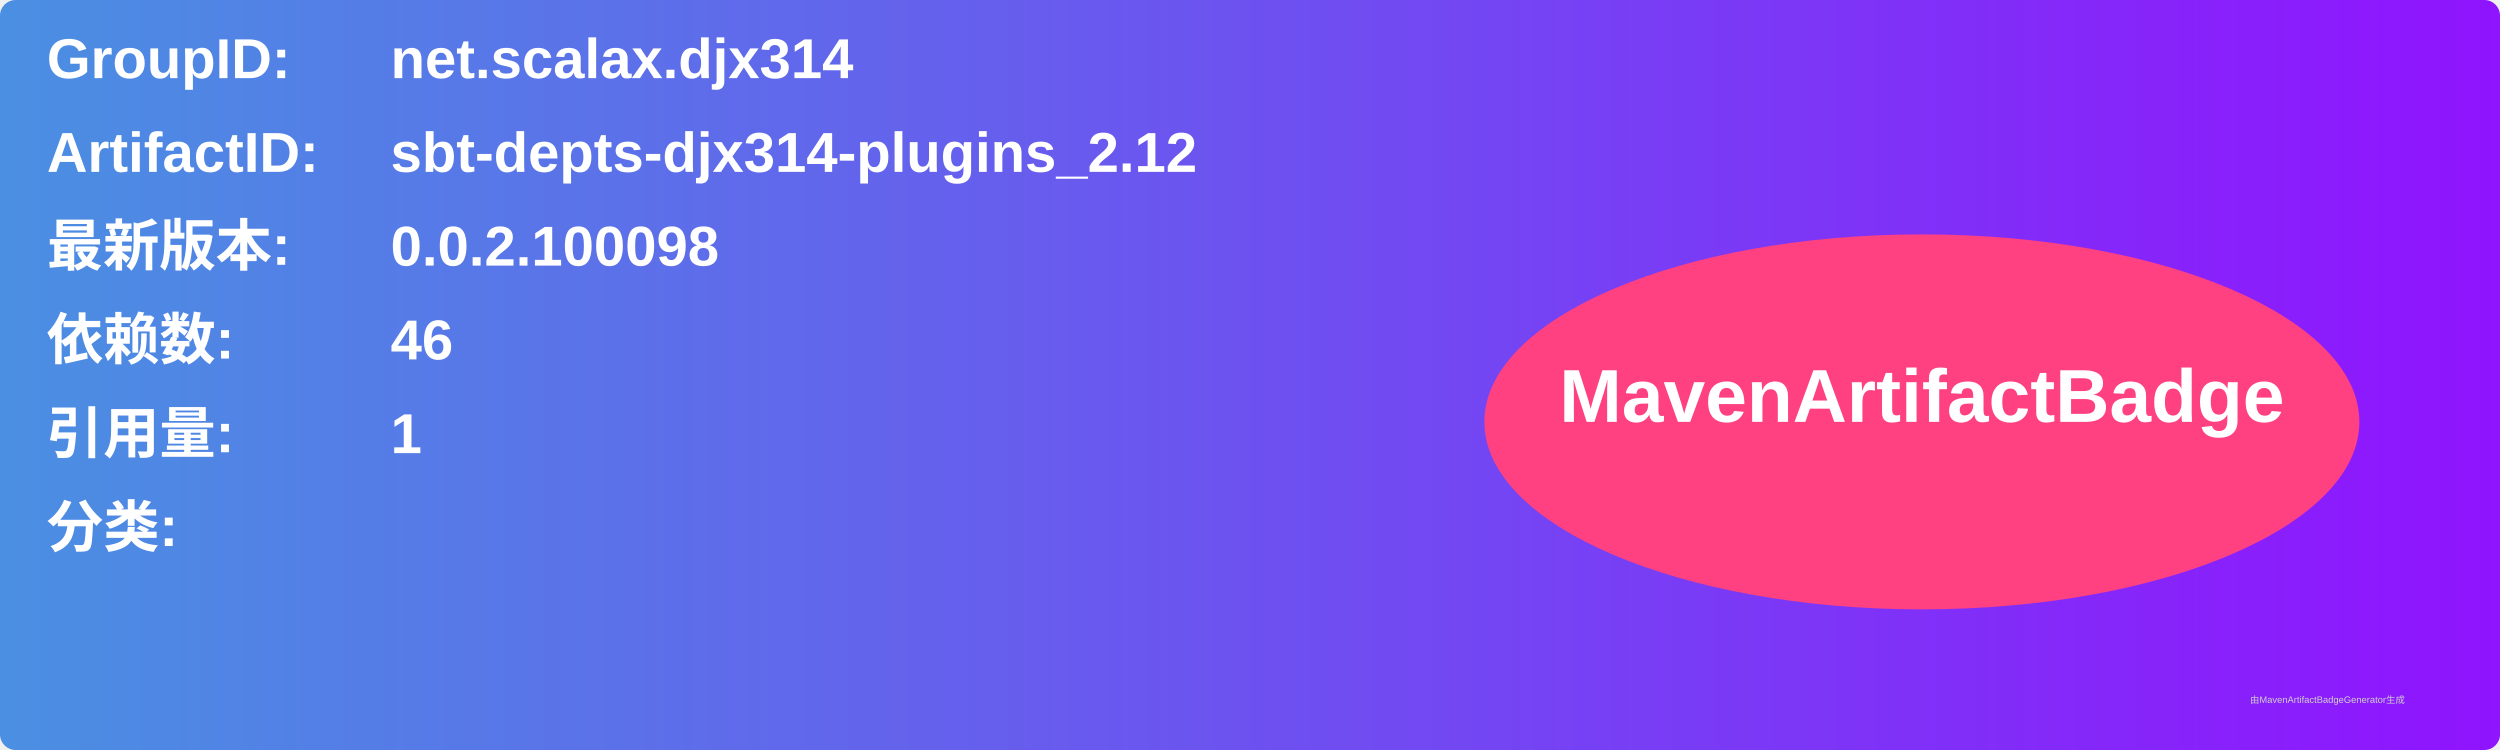
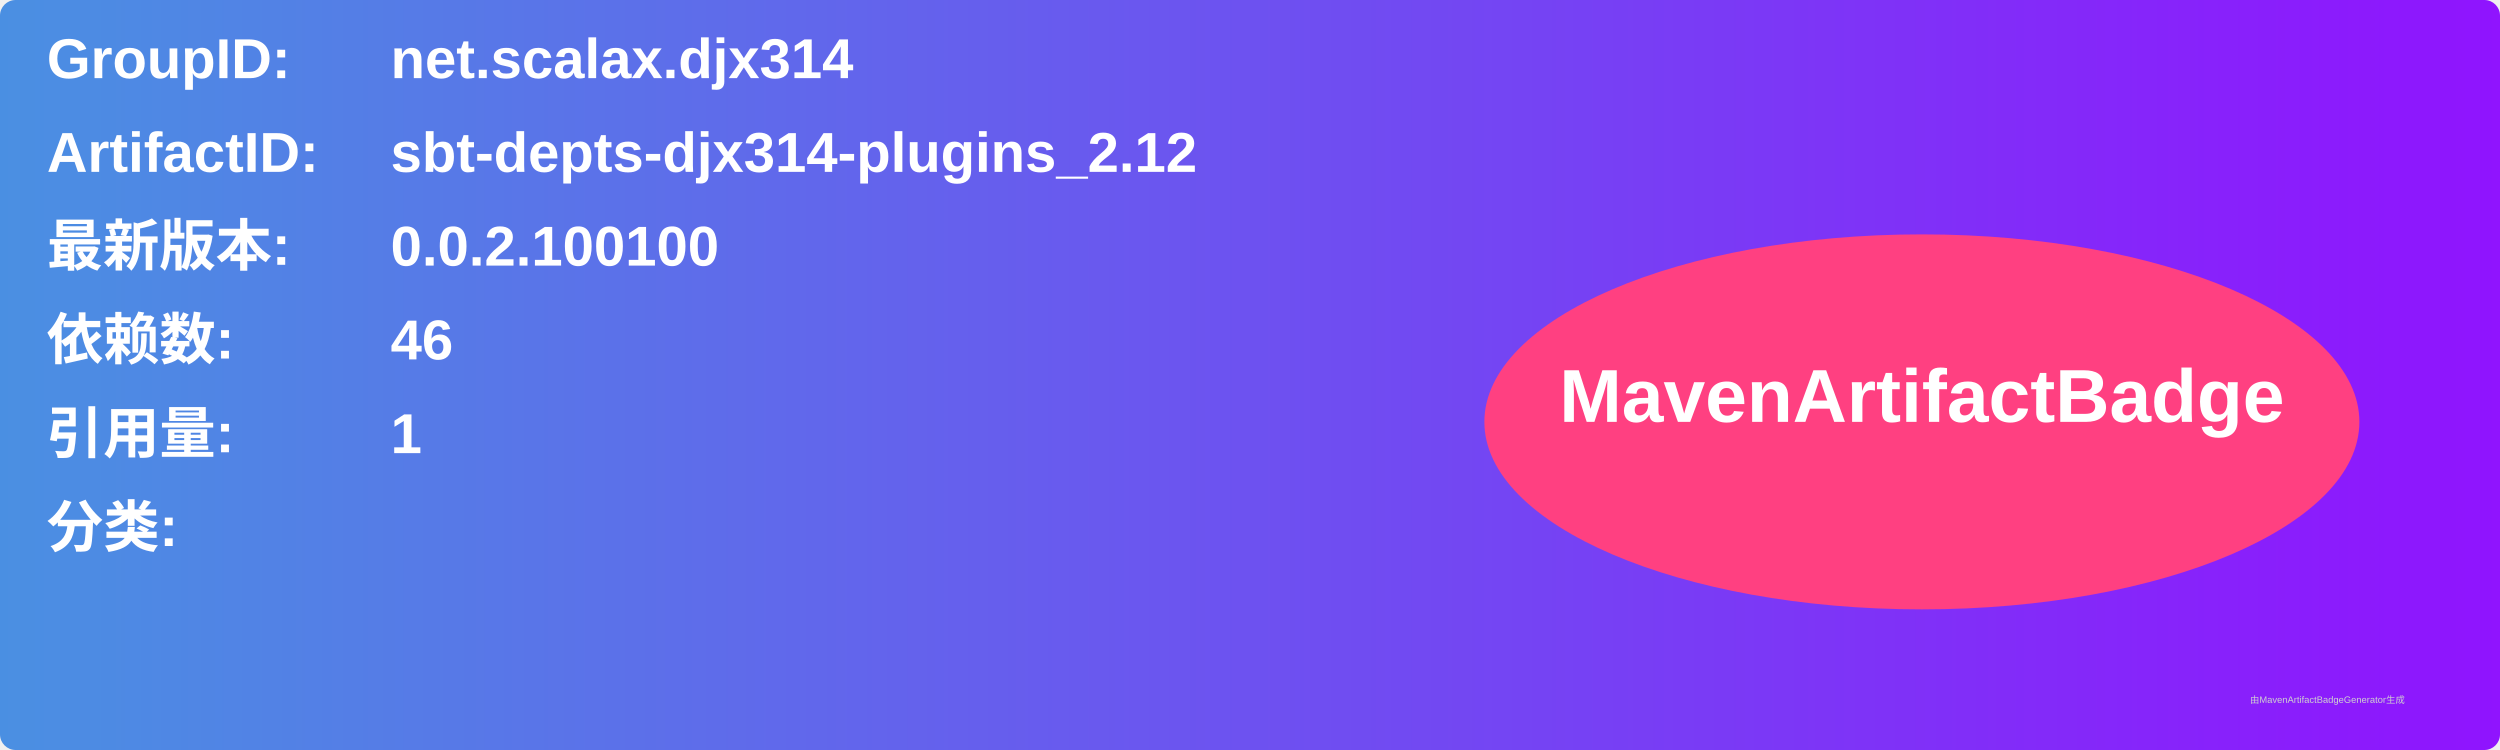
<svg xmlns="http://www.w3.org/2000/svg" width="800" height="240" viewBox="0 0 800 240">
  <linearGradient id="grad" x1="0%" y1="0%" x2="100%" y2="0%">
    <stop offset="0%" stop-color="#4a90e2" />
    <stop offset="100%" stop-color="#9013fe" />
  </linearGradient>
  <rect width="100%" height="100%" rx="5" ry="5" fill="url(#grad)" />
  <g transform="translate(15, 15)">
    <text x="0" y="10" font-family="Arial" font-size="18" fill="white" font-weight="bold" width="260">GroupID:</text>
    <text x="110" y="10" font-family="Arial" font-size="18" fill="white" font-weight="bold" width="460">net.scalax.djx314</text>
    <text x="0" y="40" font-family="Arial" font-size="18" fill="white" font-weight="bold" width="260">ArtifactID:</text>
    <text x="110" y="40" font-family="Arial" font-size="18" fill="white" font-weight="bold" width="460">sbt-depts-djx314-plugins_2.12</text>
    <text x="0" y="70" font-family="Arial" font-size="18" fill="white" font-weight="bold">最新版本:</text>
    <text x="110" y="70" font-family="Arial" font-size="18" fill="white" font-weight="bold">
-       <tspan font-weight="bold">0.0.2.100098</tspan>
+       <tspan font-weight="bold">0.0.2.100100</tspan>
    </text>
    <text x="0" y="100" font-family="Arial" font-size="18" fill="white" font-weight="bold">依赖数: </text>
    <text x="110" y="100" font-family="Arial" font-size="18" fill="white">
      <tspan font-weight="bold">46</tspan>
    </text>
    <text x="0" y="130" font-family="Arial" font-size="18" fill="white" font-weight="bold">引用量: </text>
    <text x="110" y="130" font-family="Arial" font-size="18" fill="white">
      <tspan font-weight="bold">1</tspan>
    </text>
    <text x="0" y="160" font-family="Arial" font-size="18" fill="white" font-weight="bold">分类:</text>
    <text x="10" y="190" font-family="Arial" font-size="10" fill="white">
      <tspan font-weight="bold" />
    </text>
    <ellipse cx="600" cy="120" rx="140" ry="60" fill="#ff4081" />
    <text x="600" y="120" text-anchor="middle" font-family="Arial" font-size="24" fill="white" font-weight="bold">MavenArtifactBadge</text>
  </g>
  <text x="720" y="225" font-family="Arial" font-size="3" fill="#d0d0d0">由MavenArtifactBadgeGenerator生成</text>
</svg>
